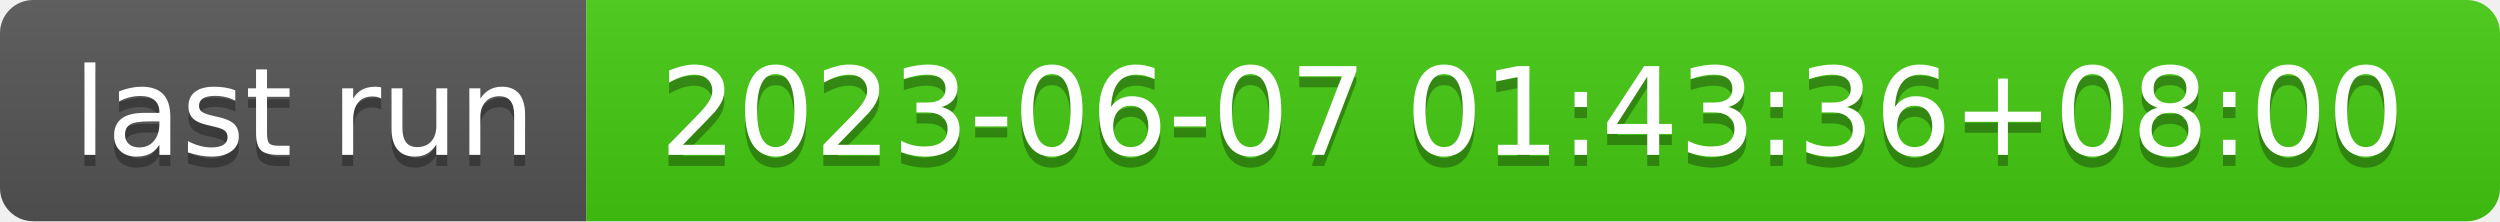
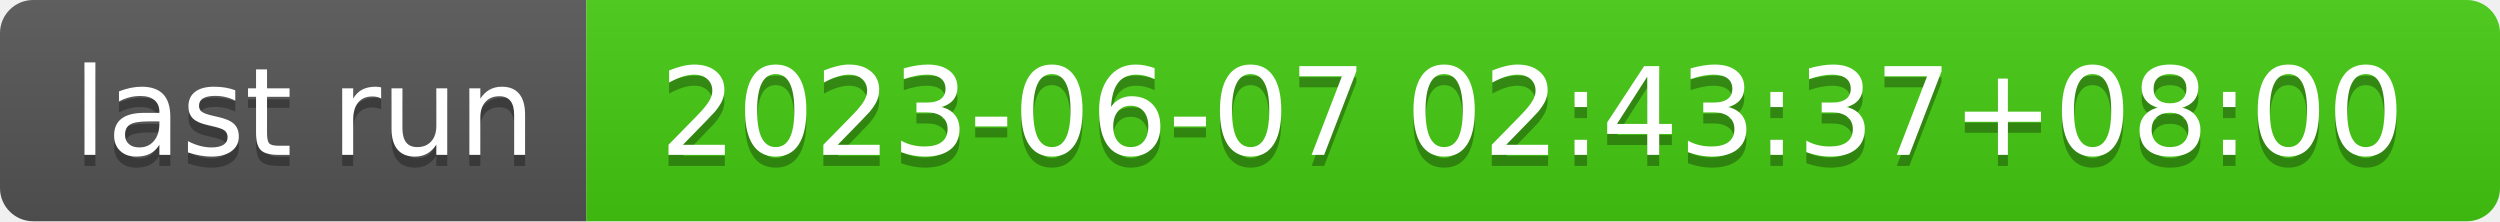
- <svg xmlns="http://www.w3.org/2000/svg" width="226" height="20" role="img" aria-label="last run: 2023-06-07 01:43:36+08:00">
+ <svg xmlns="http://www.w3.org/2000/svg" width="226" height="20" role="img" aria-label="last run: 2023-06-07 02:43:37+08:00">
  <linearGradient id="s" x2="0" y2="100%">
    <stop offset="0" stop-color="#bbb" stop-opacity=".1" />
    <stop offset="1" stop-opacity=".1" />
  </linearGradient>
  <clipPath id="r">
    <rect width="226" height="20" rx="3" fill="#fff" />
  </clipPath>
  <g clip-path="url(#r)">
    <rect width="53" height="20" fill="#555" />
    <rect x="53" width="173" height="20" fill="#4c1" />
    <rect width="226" height="20" fill="url(#s)" />
  </g>
  <g fill="#fff" text-anchor="middle" font-family="Verdana,Geneva,DejaVu Sans,sans-serif" text-rendering="geometricPrecision" font-size="110">
    <text aria-hidden="true" x="275" y="150" fill="#010101" fill-opacity=".3" transform="scale(.1)" textLength="430">last run</text>
    <text x="275" y="140" transform="scale(.1)" fill="#fff" textLength="430">last run</text>
-     <text aria-hidden="true" x="1385" y="150" fill="#010101" fill-opacity=".3" transform="scale(.1)" textLength="1630">2023-06-07 01:43:36+08:00</text>
-     <text x="1385" y="140" transform="scale(.1)" fill="#fff" textLength="1630">2023-06-07 01:43:36+08:00</text>
+     <text aria-hidden="true" x="1385" y="150" fill="#010101" fill-opacity=".3" transform="scale(.1)" textLength="1630">2023-06-07 02:43:37+08:00</text>
+     <text x="1385" y="140" transform="scale(.1)" fill="#fff" textLength="1630">2023-06-07 02:43:37+08:00</text>
  </g>
</svg>
